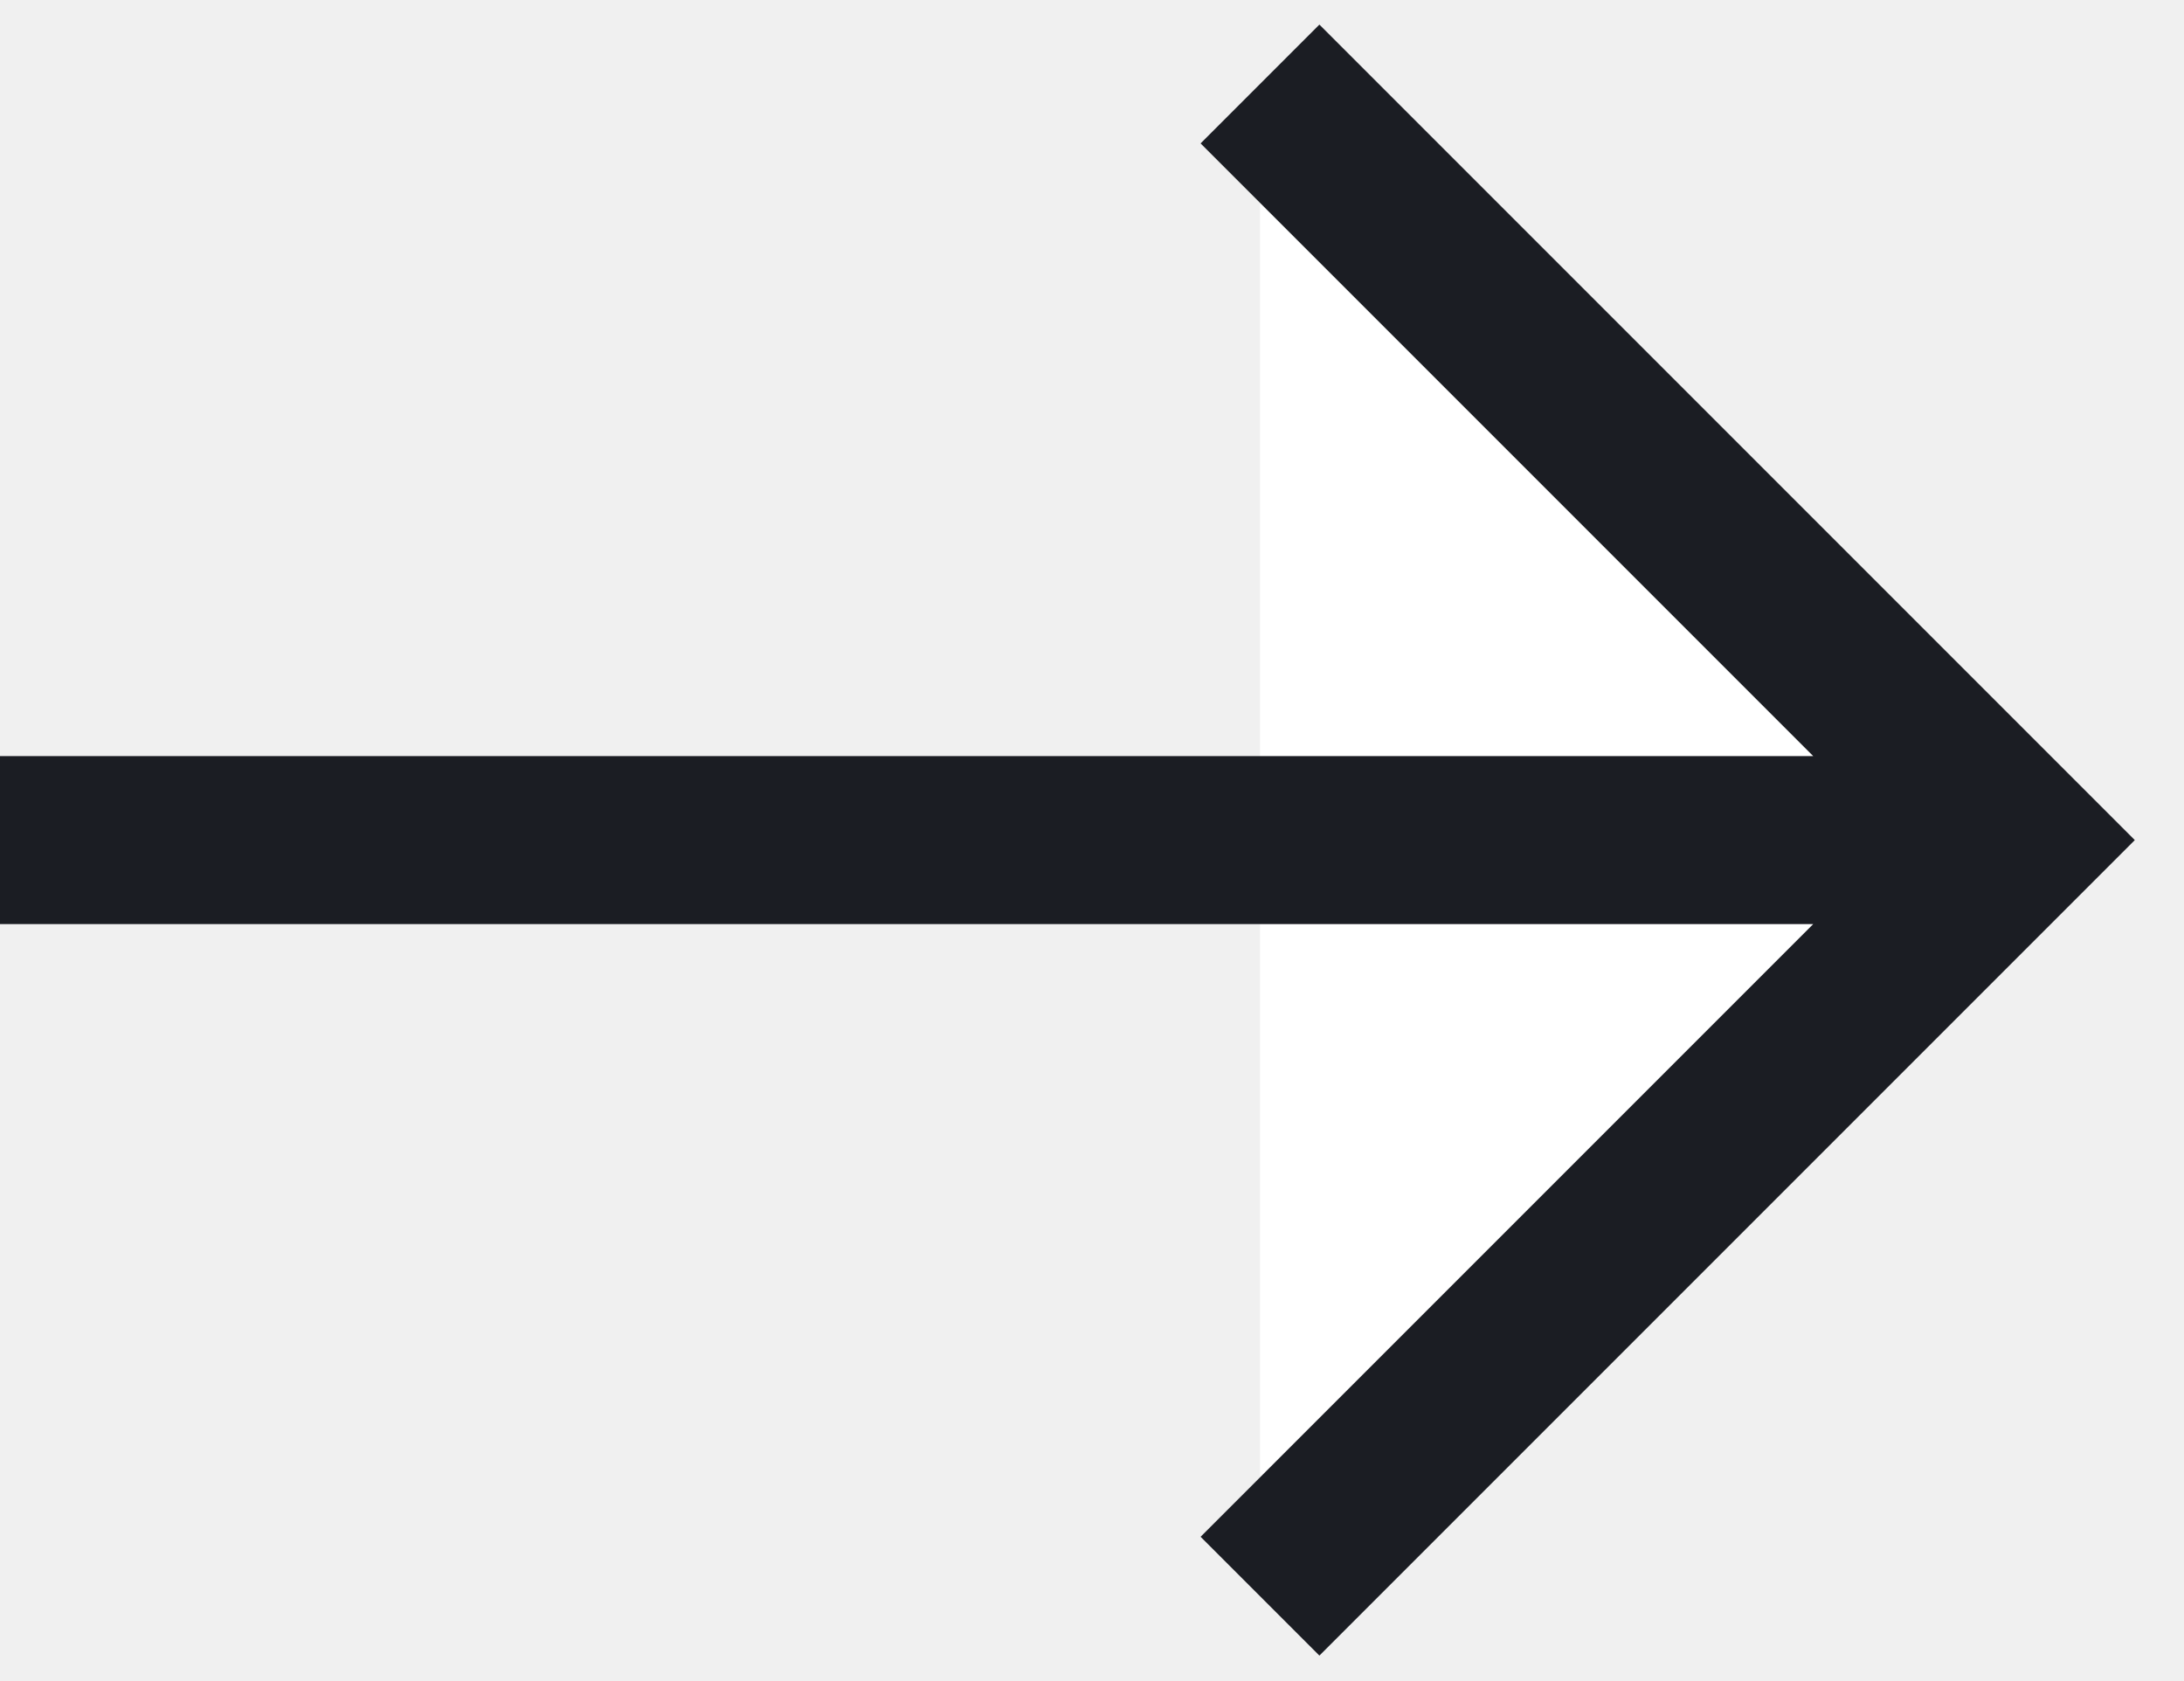
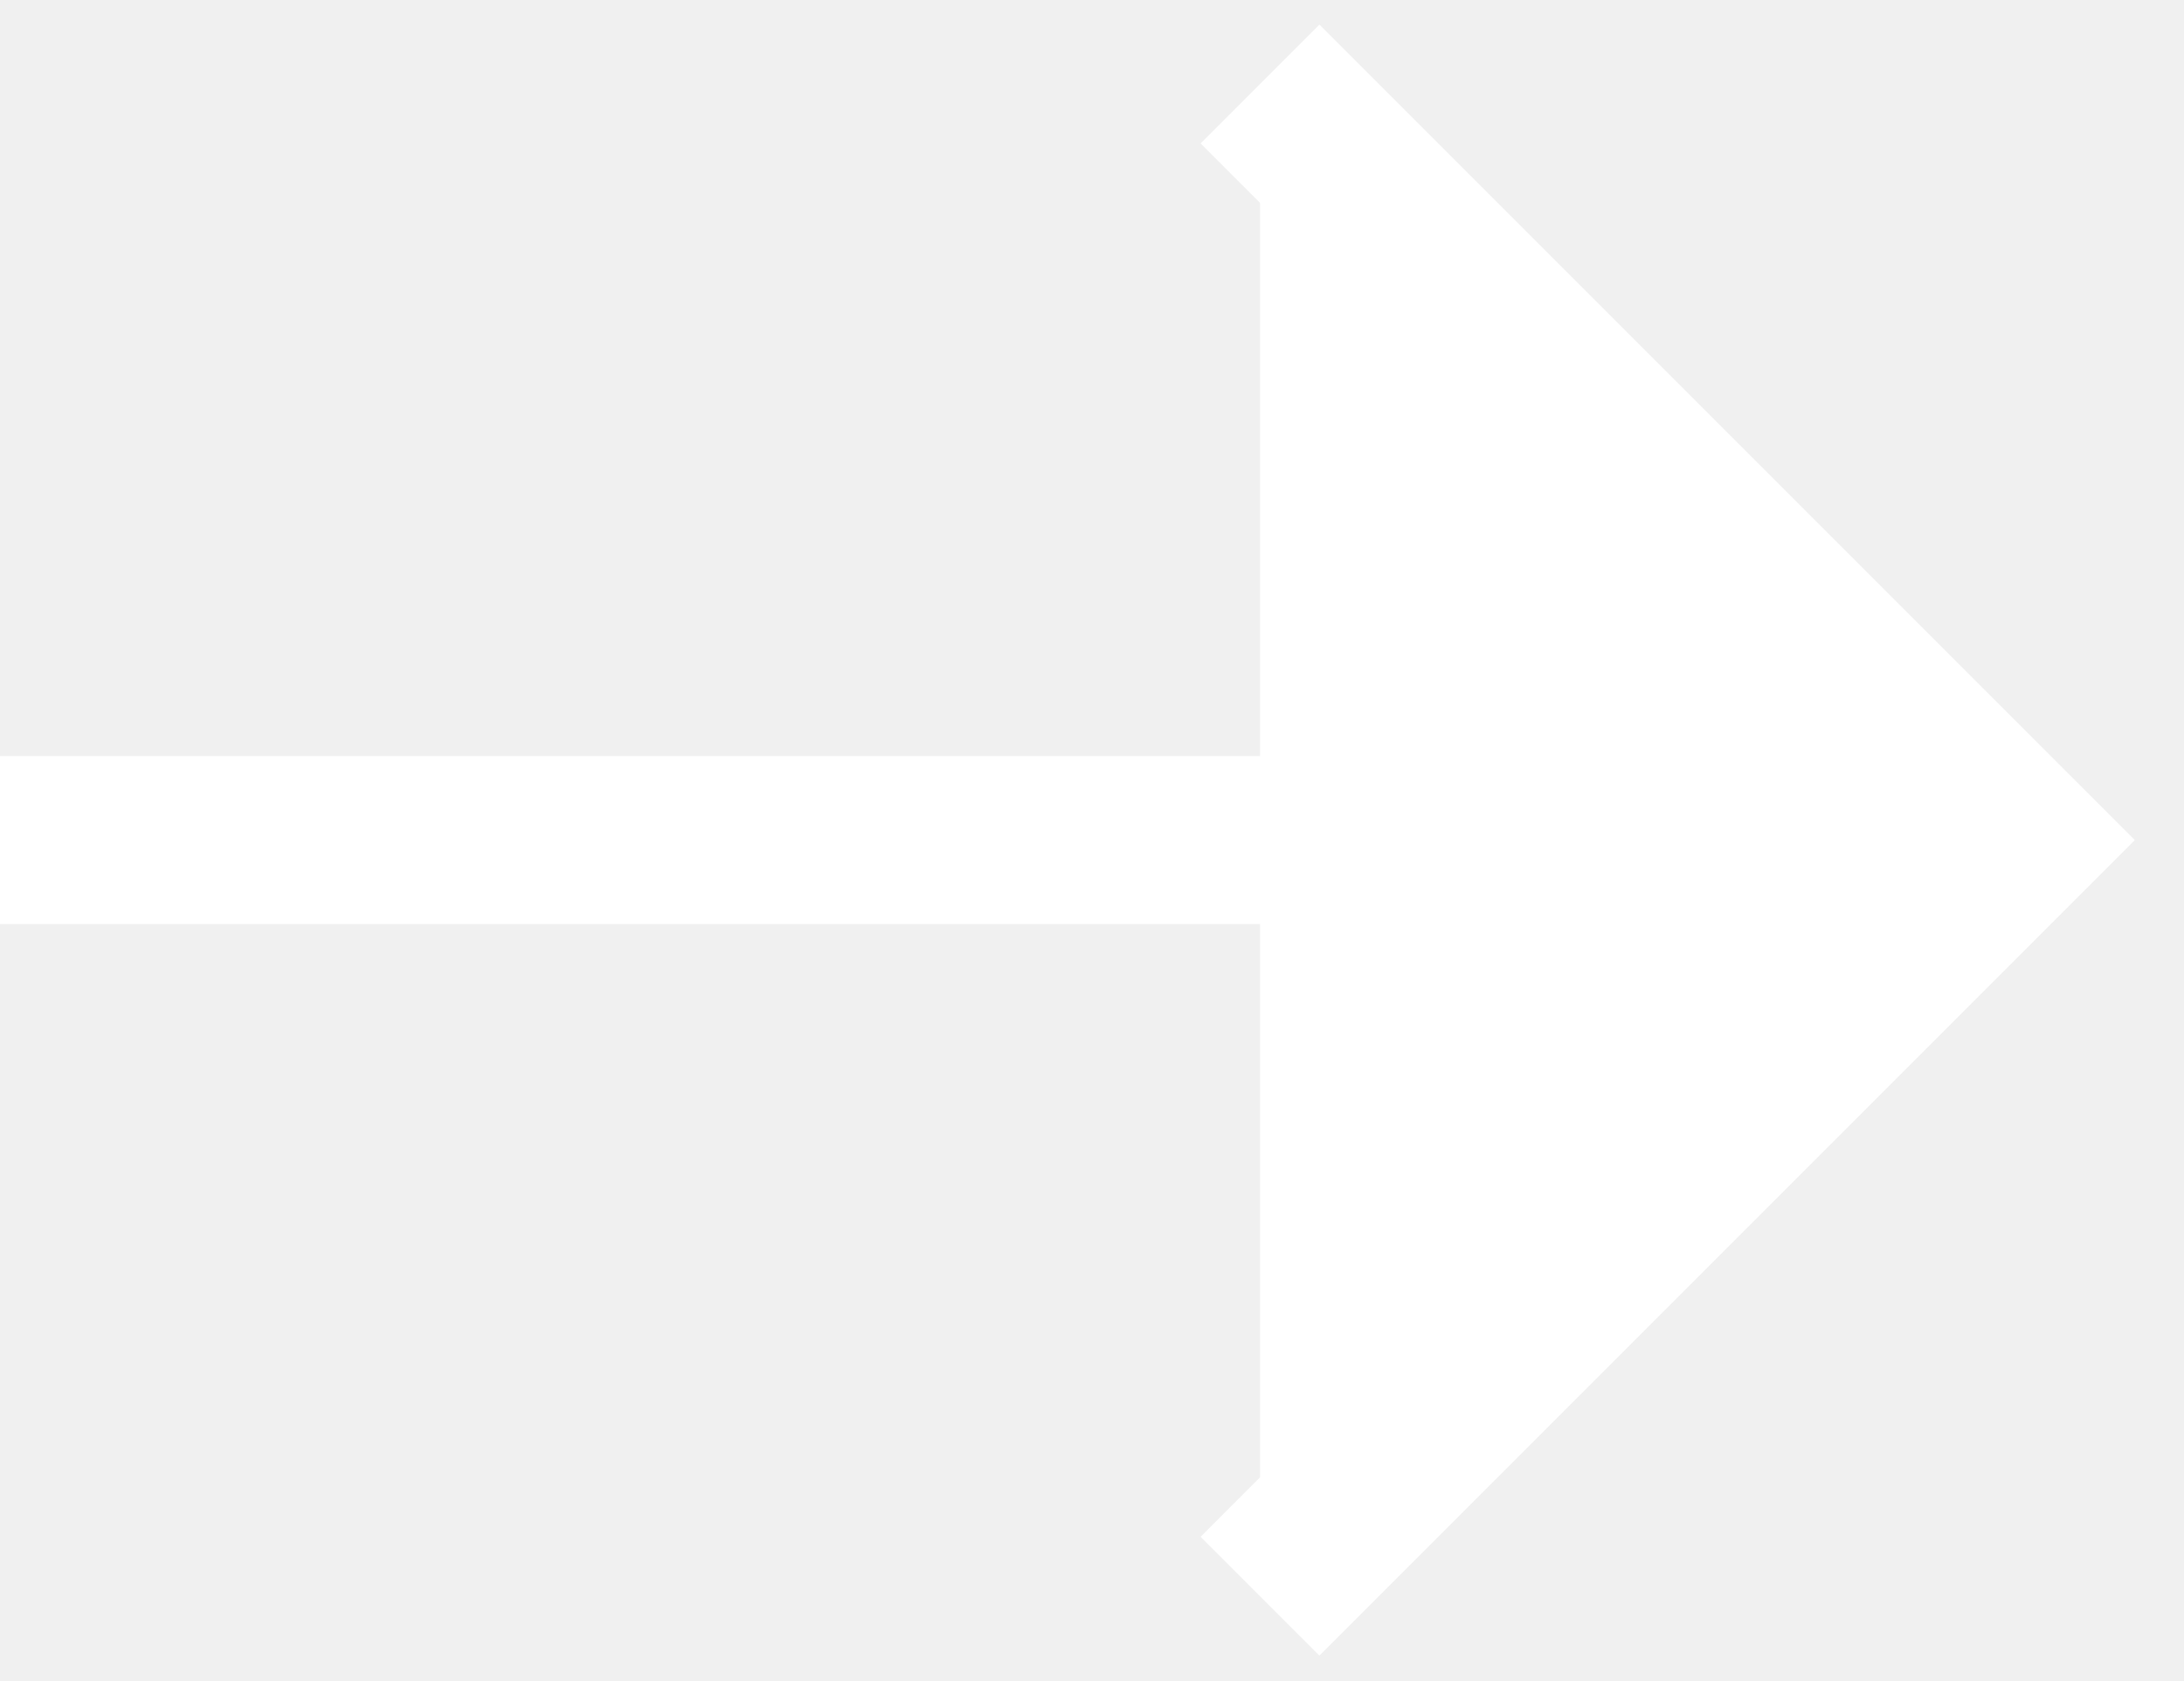
<svg xmlns="http://www.w3.org/2000/svg" width="26" height="20">
-   <g fill="#fff" stroke="#1B1D23" stroke-width="2">
+   <g fill="#fff" stroke="#fff" stroke-width="2">
    <path d="M15 1l9 9-9 9M0 10h24" />
  </g>
</svg>
